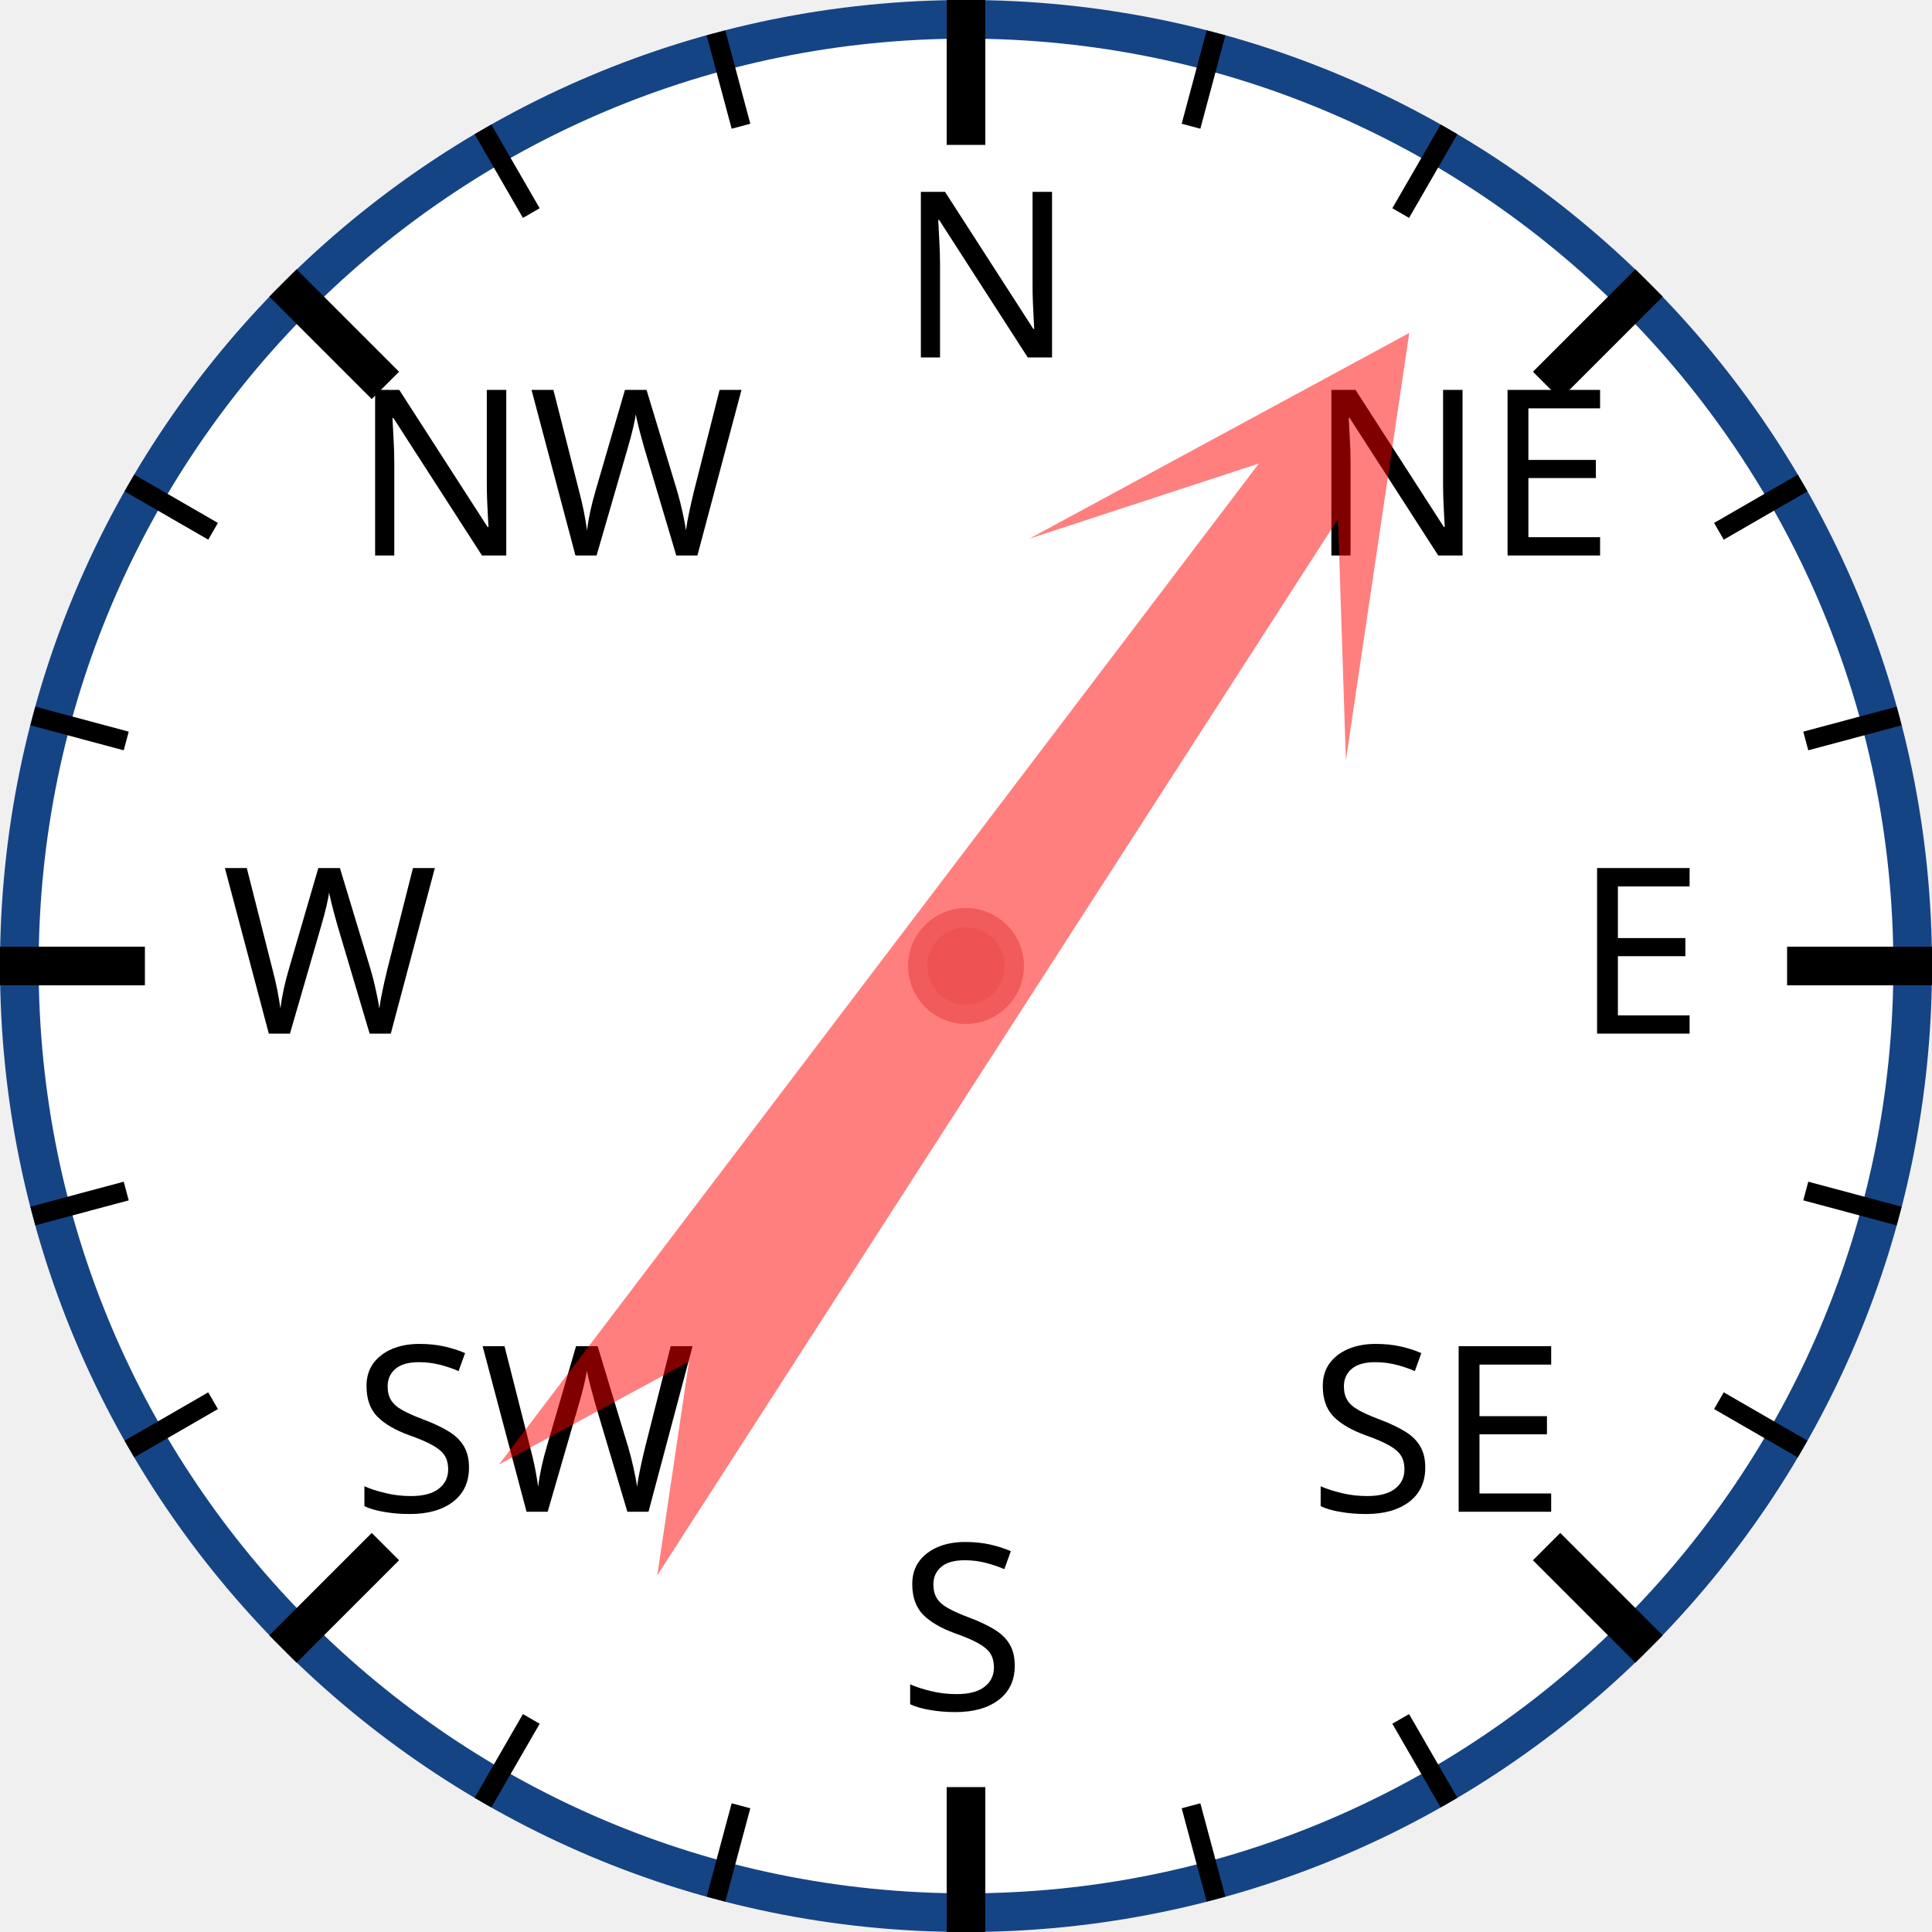
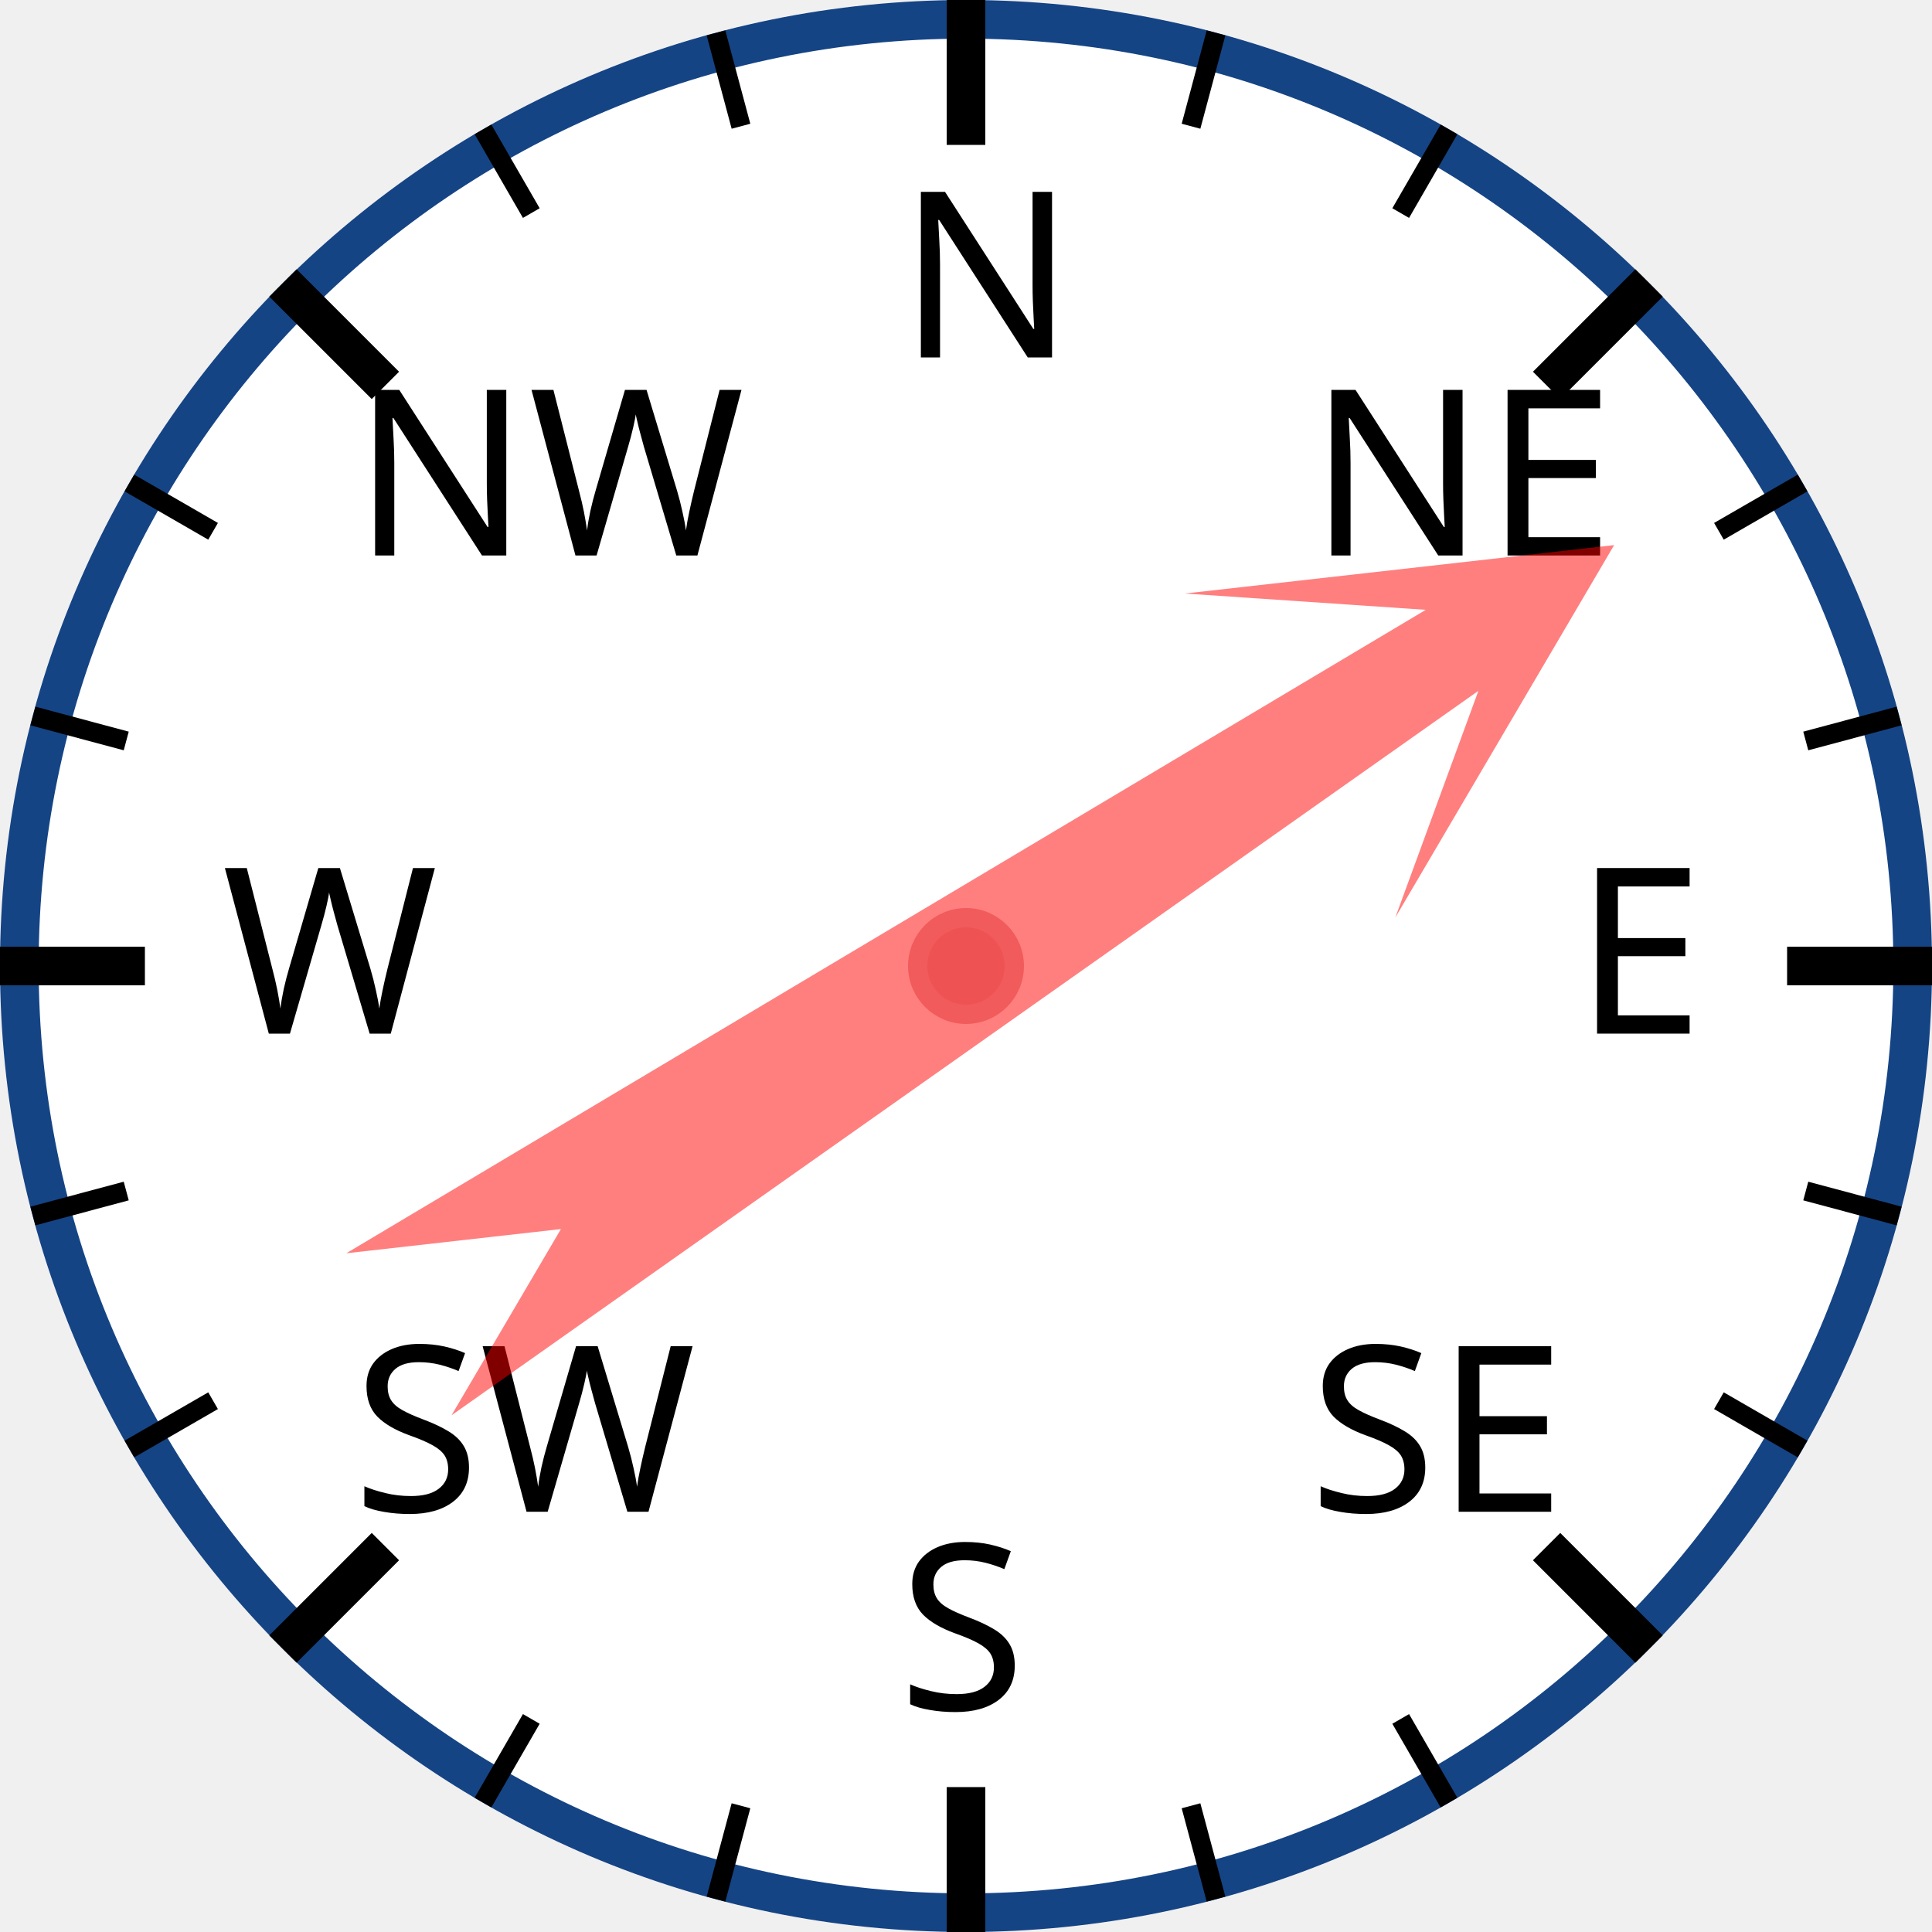
<svg xmlns="http://www.w3.org/2000/svg" width="120px" height="120px" viewBox="0 0 200 200">
  <circle cx="100" cy="100" r="98" style="fill: white; stroke: #154485; stroke-width: 4;" />
  <text x="93.0" y="37.0" style="font-family: sans-serif; font-size: 18pt;">N</text>
  <line x1="100.0" y1="0.0" x2="100.0" y2="15.0" style="stroke: black; stroke-width: 4;" />
  <line x1="74.118" y1="3.407" x2="76.706" y2="13.067" style="stroke: black; stroke-width: 2;" />
  <line x1="50" y1="13.397" x2="55" y2="22.058" style="stroke: black; stroke-width: 2;" />
  <text x="36.503" y="57.503" style="font-family: sans-serif; font-size: 18pt;">NW</text>
  <line x1="29.289" y1="29.289" x2="39.896" y2="39.896" style="stroke: black; stroke-width: 4;" />
  <line x1="13.397" y1="50" x2="22.058" y2="55" style="stroke: black; stroke-width: 2;" />
  <line x1="3.407" y1="74.118" x2="13.067" y2="76.706" style="stroke: black; stroke-width: 2;" />
  <text x="23.0" y="107.0" style="font-family: sans-serif; font-size: 18pt;">W</text>
  <line x1="0.0" y1="100.0" x2="15.0" y2="100.0" style="stroke: black; stroke-width: 4;" />
  <line x1="3.407" y1="125.882" x2="13.067" y2="123.294" style="stroke: black; stroke-width: 2;" />
  <line x1="13.397" y1="150" x2="22.058" y2="145" style="stroke: black; stroke-width: 2;" />
  <text x="36.503" y="156.497" style="font-family: sans-serif; font-size: 18pt;">SW</text>
  <line x1="29.289" y1="170.711" x2="39.896" y2="160.104" style="stroke: black; stroke-width: 4;" />
  <line x1="50" y1="186.603" x2="55" y2="177.942" style="stroke: black; stroke-width: 2;" />
  <line x1="74.118" y1="196.593" x2="76.706" y2="186.933" style="stroke: black; stroke-width: 2;" />
  <text x="93" y="177.0" style="font-family: sans-serif; font-size: 18pt;">S</text>
  <line x1="100" y1="200.0" x2="100" y2="185.0" style="stroke: black; stroke-width: 4;" />
  <line x1="125.882" y1="196.593" x2="123.294" y2="186.933" style="stroke: black; stroke-width: 2;" />
  <line x1="150.0" y1="186.603" x2="145.0" y2="177.942" style="stroke: black; stroke-width: 2;" />
  <text x="135.497" y="156.497" style="font-family: sans-serif; font-size: 18pt;">SE</text>
  <line x1="170.711" y1="170.711" x2="160.104" y2="160.104" style="stroke: black; stroke-width: 4;" />
  <line x1="186.603" y1="150" x2="177.942" y2="145" style="stroke: black; stroke-width: 2;" />
  <line x1="196.593" y1="125.882" x2="186.933" y2="123.294" style="stroke: black; stroke-width: 2;" />
  <text x="163.0" y="107" style="font-family: sans-serif; font-size: 18pt;">E</text>
  <line x1="200.0" y1="100" x2="185.0" y2="100" style="stroke: black; stroke-width: 4;" />
  <line x1="196.593" y1="74.118" x2="186.933" y2="76.706" style="stroke: black; stroke-width: 2;" />
  <line x1="186.603" y1="50" x2="177.942" y2="55" style="stroke: black; stroke-width: 2;" />
  <text x="135.497" y="57.503" style="font-family: sans-serif; font-size: 18pt;">NE</text>
  <line x1="170.711" y1="29.289" x2="160.104" y2="39.896" style="stroke: black; stroke-width: 4;" />
  <line x1="150" y1="13.397" x2="145" y2="22.058" style="stroke: black; stroke-width: 2;" />
  <line x1="125.882" y1="3.407" x2="123.294" y2="13.067" style="stroke: black; stroke-width: 2;" />
-   <polygon points="100 20 120 60 105 40 110 170 100 150 90 170 95 40 80 60" style="fill: red; fill-opacity: 0.5;" transform="rotate(35,100,100)" />
+   <polygon points="100 20 120 60 105 40 110 170 100 150 90 170 95 40 80 60" style="fill: red; fill-opacity: 0.5;" transform="rotate(57,100,100)" />
  <circle cx="100" cy="100" r="5" style="fill: #EE5252; stroke: #F25B5B; stroke-width: 2;" />
</svg>
